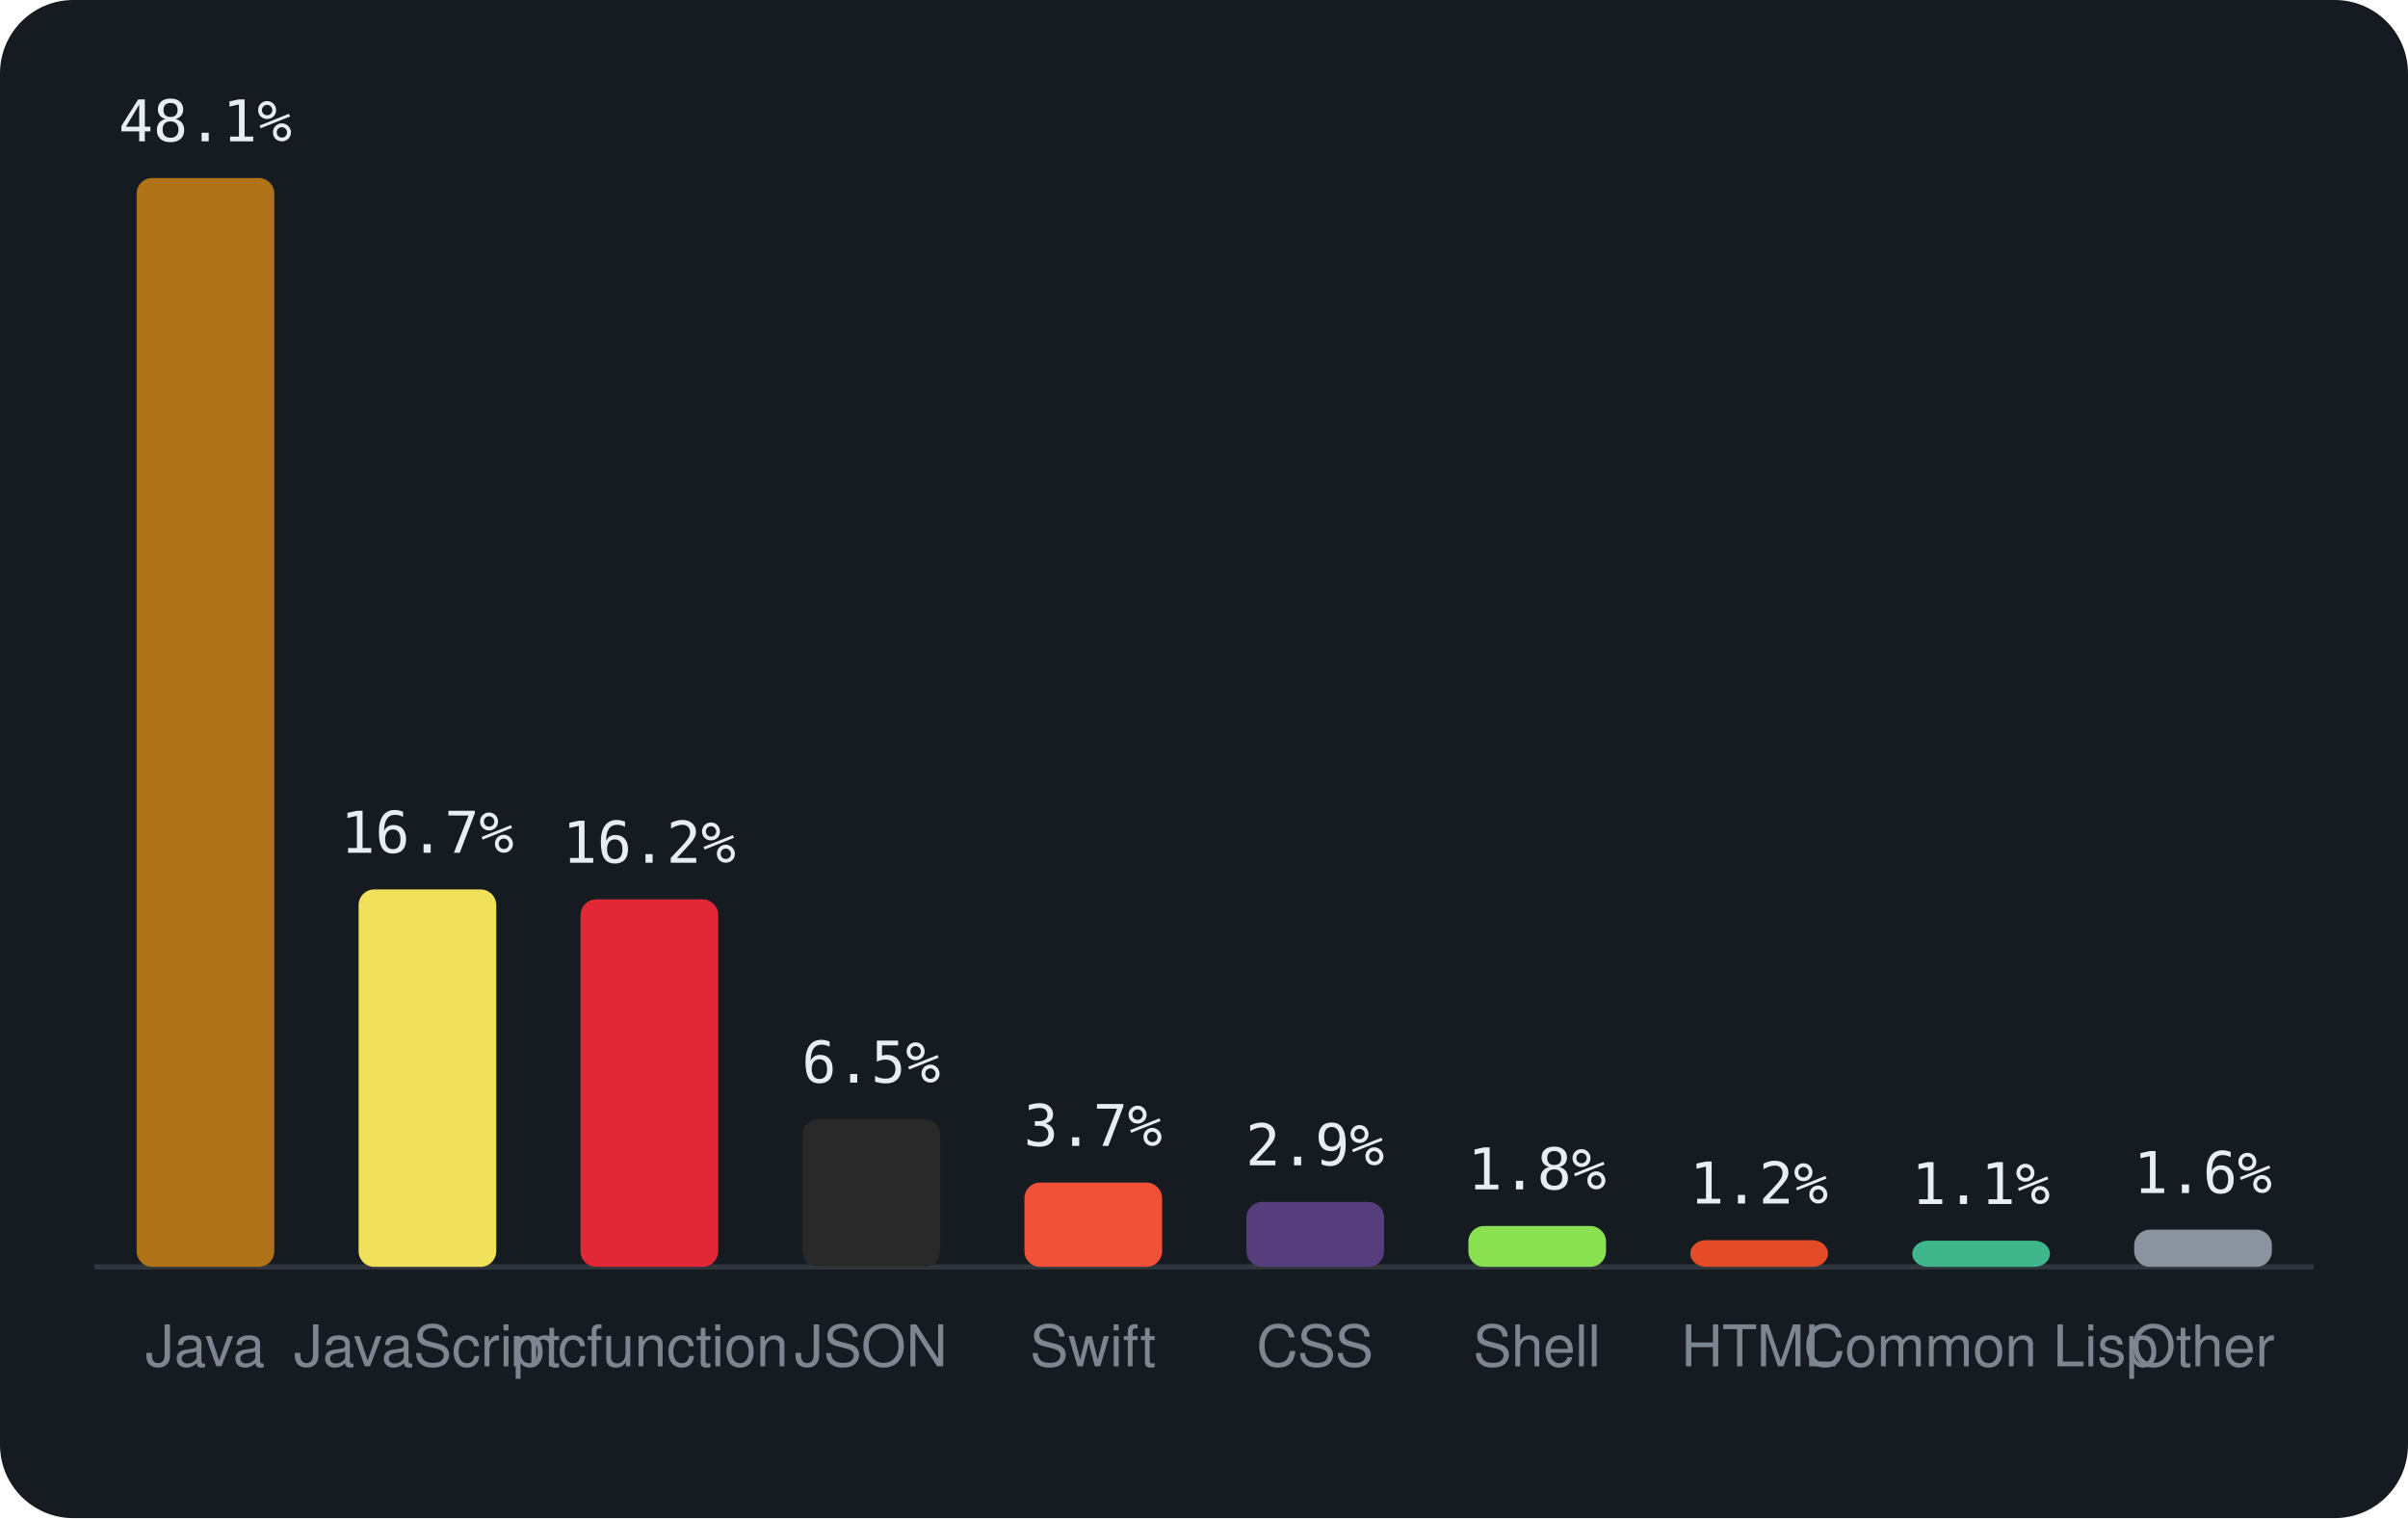
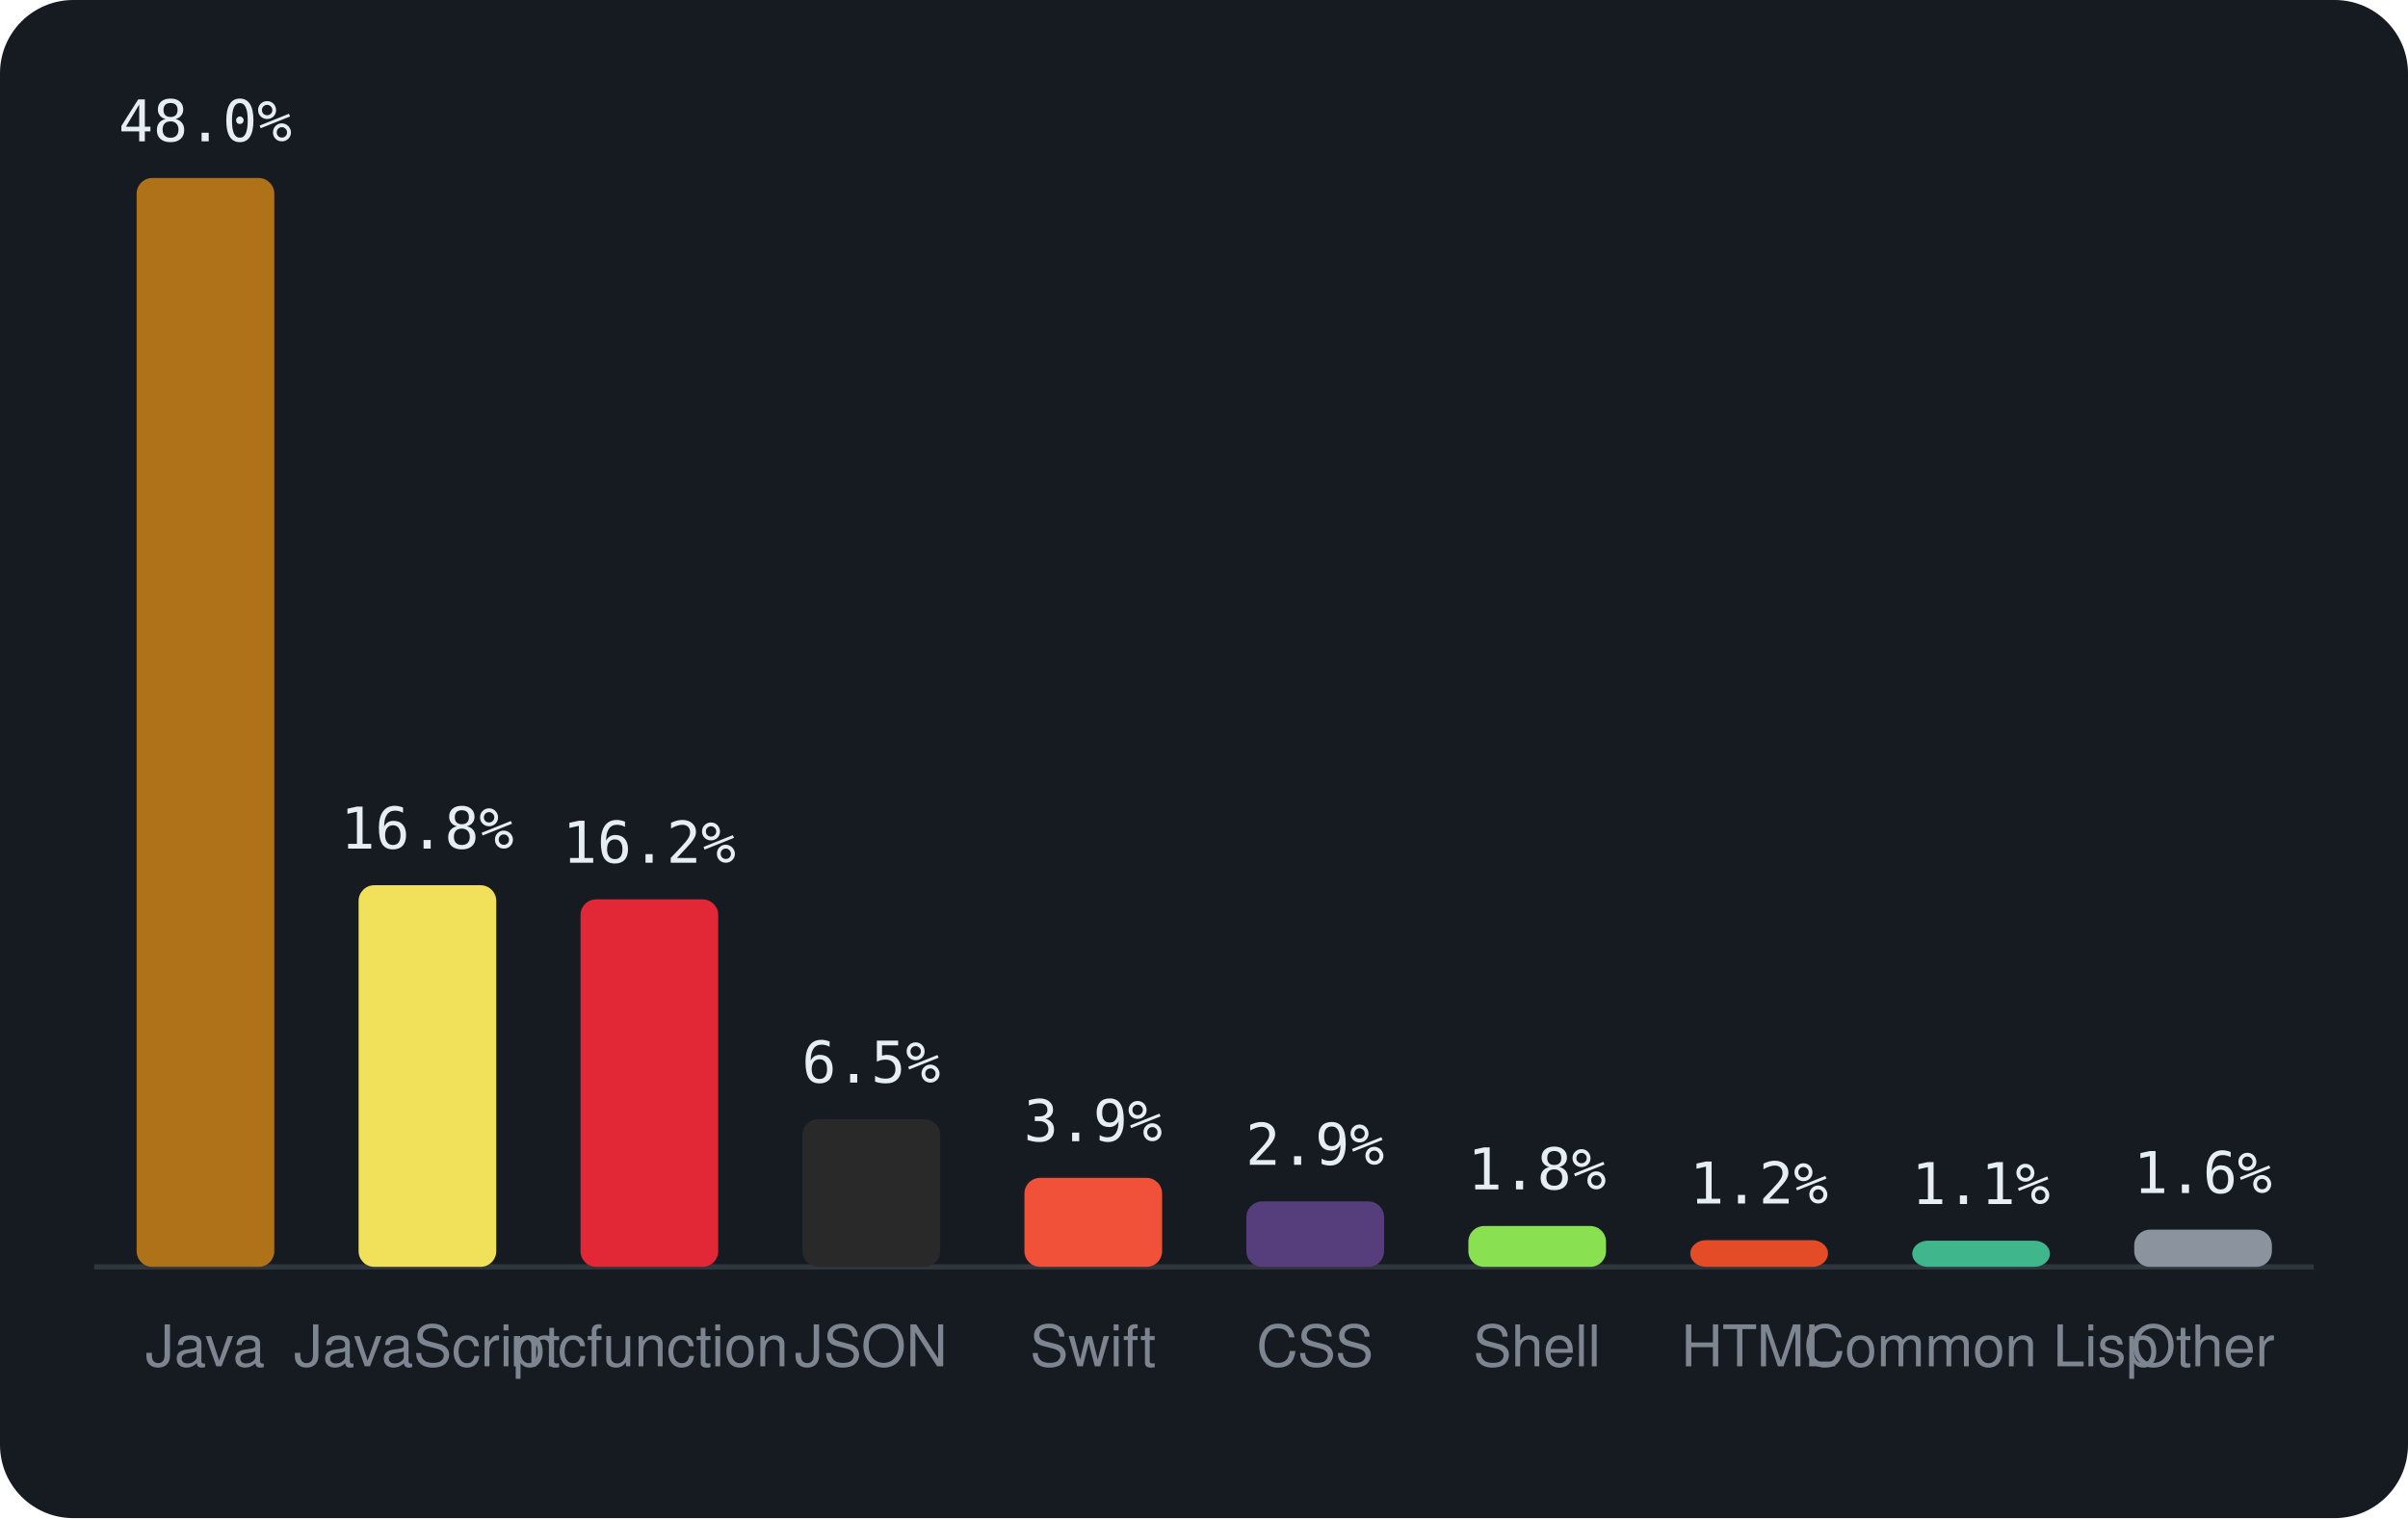
<svg xmlns="http://www.w3.org/2000/svg" viewBox="0 0 460 290" width="460" height="290" font-family="-apple-system,BlinkMacSystemFont,'Segoe UI',Helvetica,Arial,sans-serif">
  <rect width="460" height="290" rx="14" fill="#161b22" />
  <line x1="18" y1="242" x2="442" y2="242" stroke="#30363d" />
  <rect x="26.1" y="34.0" width="26.3" height="208.0" rx="3" fill="#b07219" />
-   <text x="39.2" y="27.0" text-anchor="middle" font-size="11" font-family="monospace" fill="#e6edf3">48.1%</text>
+   <text x="39.2" y="27.0" text-anchor="middle" font-size="11" font-family="monospace" fill="#e6edf3">48.0%</text>
  <text x="39.2" y="261" text-anchor="middle" font-size="11" fill="#7d8590">Java</text>
-   <rect x="68.5" y="169.9" width="26.3" height="72.1" rx="3" fill="#f1e05a" />
-   <text x="81.6" y="162.9" text-anchor="middle" font-size="11" font-family="monospace" fill="#e6edf3">16.7%</text>
+   <rect x="68.5" y="169.1" width="26.3" height="72.9" rx="3" fill="#f1e05a" />
+   <text x="81.6" y="162.1" text-anchor="middle" font-size="11" font-family="monospace" fill="#e6edf3">16.8%</text>
  <text x="81.6" y="261" text-anchor="middle" font-size="11" fill="#7d8590">JavaScript</text>
  <rect x="110.9" y="171.8" width="26.3" height="70.2" rx="3" fill="#E22837" />
  <text x="124.0" y="164.8" text-anchor="middle" font-size="11" font-family="monospace" fill="#e6edf3">16.2%</text>
  <text x="124.0" y="261" text-anchor="middle" font-size="11" fill="#7d8590">mcfunction</text>
  <rect x="153.3" y="213.8" width="26.3" height="28.2" rx="3" fill="#292929" />
  <text x="166.4" y="206.8" text-anchor="middle" font-size="11" font-family="monospace" fill="#e6edf3">6.5%</text>
  <text x="166.4" y="261" text-anchor="middle" font-size="11" fill="#7d8590">JSON</text>
-   <rect x="195.7" y="225.9" width="26.3" height="16.1" rx="3" fill="#F05138" />
-   <text x="208.8" y="218.9" text-anchor="middle" font-size="11" font-family="monospace" fill="#e6edf3">3.7%</text>
+   <rect x="195.7" y="225.0" width="26.3" height="17.0" rx="3" fill="#F05138" />
+   <text x="208.8" y="218.0" text-anchor="middle" font-size="11" font-family="monospace" fill="#e6edf3">3.9%</text>
  <text x="208.8" y="261" text-anchor="middle" font-size="11" fill="#7d8590">Swift</text>
-   <rect x="238.1" y="229.6" width="26.3" height="12.4" rx="3" fill="#563d7c" />
-   <text x="251.2" y="222.6" text-anchor="middle" font-size="11" font-family="monospace" fill="#e6edf3">2.9%</text>
+   <rect x="238.1" y="229.5" width="26.3" height="12.5" rx="3" fill="#563d7c" />
+   <text x="251.2" y="222.5" text-anchor="middle" font-size="11" font-family="monospace" fill="#e6edf3">2.9%</text>
  <text x="251.2" y="261" text-anchor="middle" font-size="11" fill="#7d8590">CSS</text>
  <rect x="280.5" y="234.2" width="26.3" height="7.8" rx="3" fill="#89e051" />
  <text x="293.6" y="227.2" text-anchor="middle" font-size="11" font-family="monospace" fill="#e6edf3">1.8%</text>
  <text x="293.6" y="261" text-anchor="middle" font-size="11" fill="#7d8590">Shell</text>
  <rect x="322.9" y="236.9" width="26.3" height="5.1" rx="3" fill="#e34c26" />
  <text x="336.0" y="229.9" text-anchor="middle" font-size="11" font-family="monospace" fill="#e6edf3">1.2%</text>
  <text x="336.0" y="261" text-anchor="middle" font-size="11" fill="#7d8590">HTML</text>
  <rect x="365.3" y="237.0" width="26.3" height="5.0" rx="3" fill="#3fb68b" />
  <text x="378.4" y="230.0" text-anchor="middle" font-size="11" font-family="monospace" fill="#e6edf3">1.1%</text>
  <text x="378.4" y="261" text-anchor="middle" font-size="11" fill="#7d8590">Common Lisp</text>
  <rect x="407.7" y="234.9" width="26.3" height="7.1" rx="3" fill="#8b949e" />
  <text x="420.8" y="227.9" text-anchor="middle" font-size="11" font-family="monospace" fill="#e6edf3">1.6%</text>
  <text x="420.8" y="261" text-anchor="middle" font-size="11" fill="#7d8590">Other</text>
</svg>
